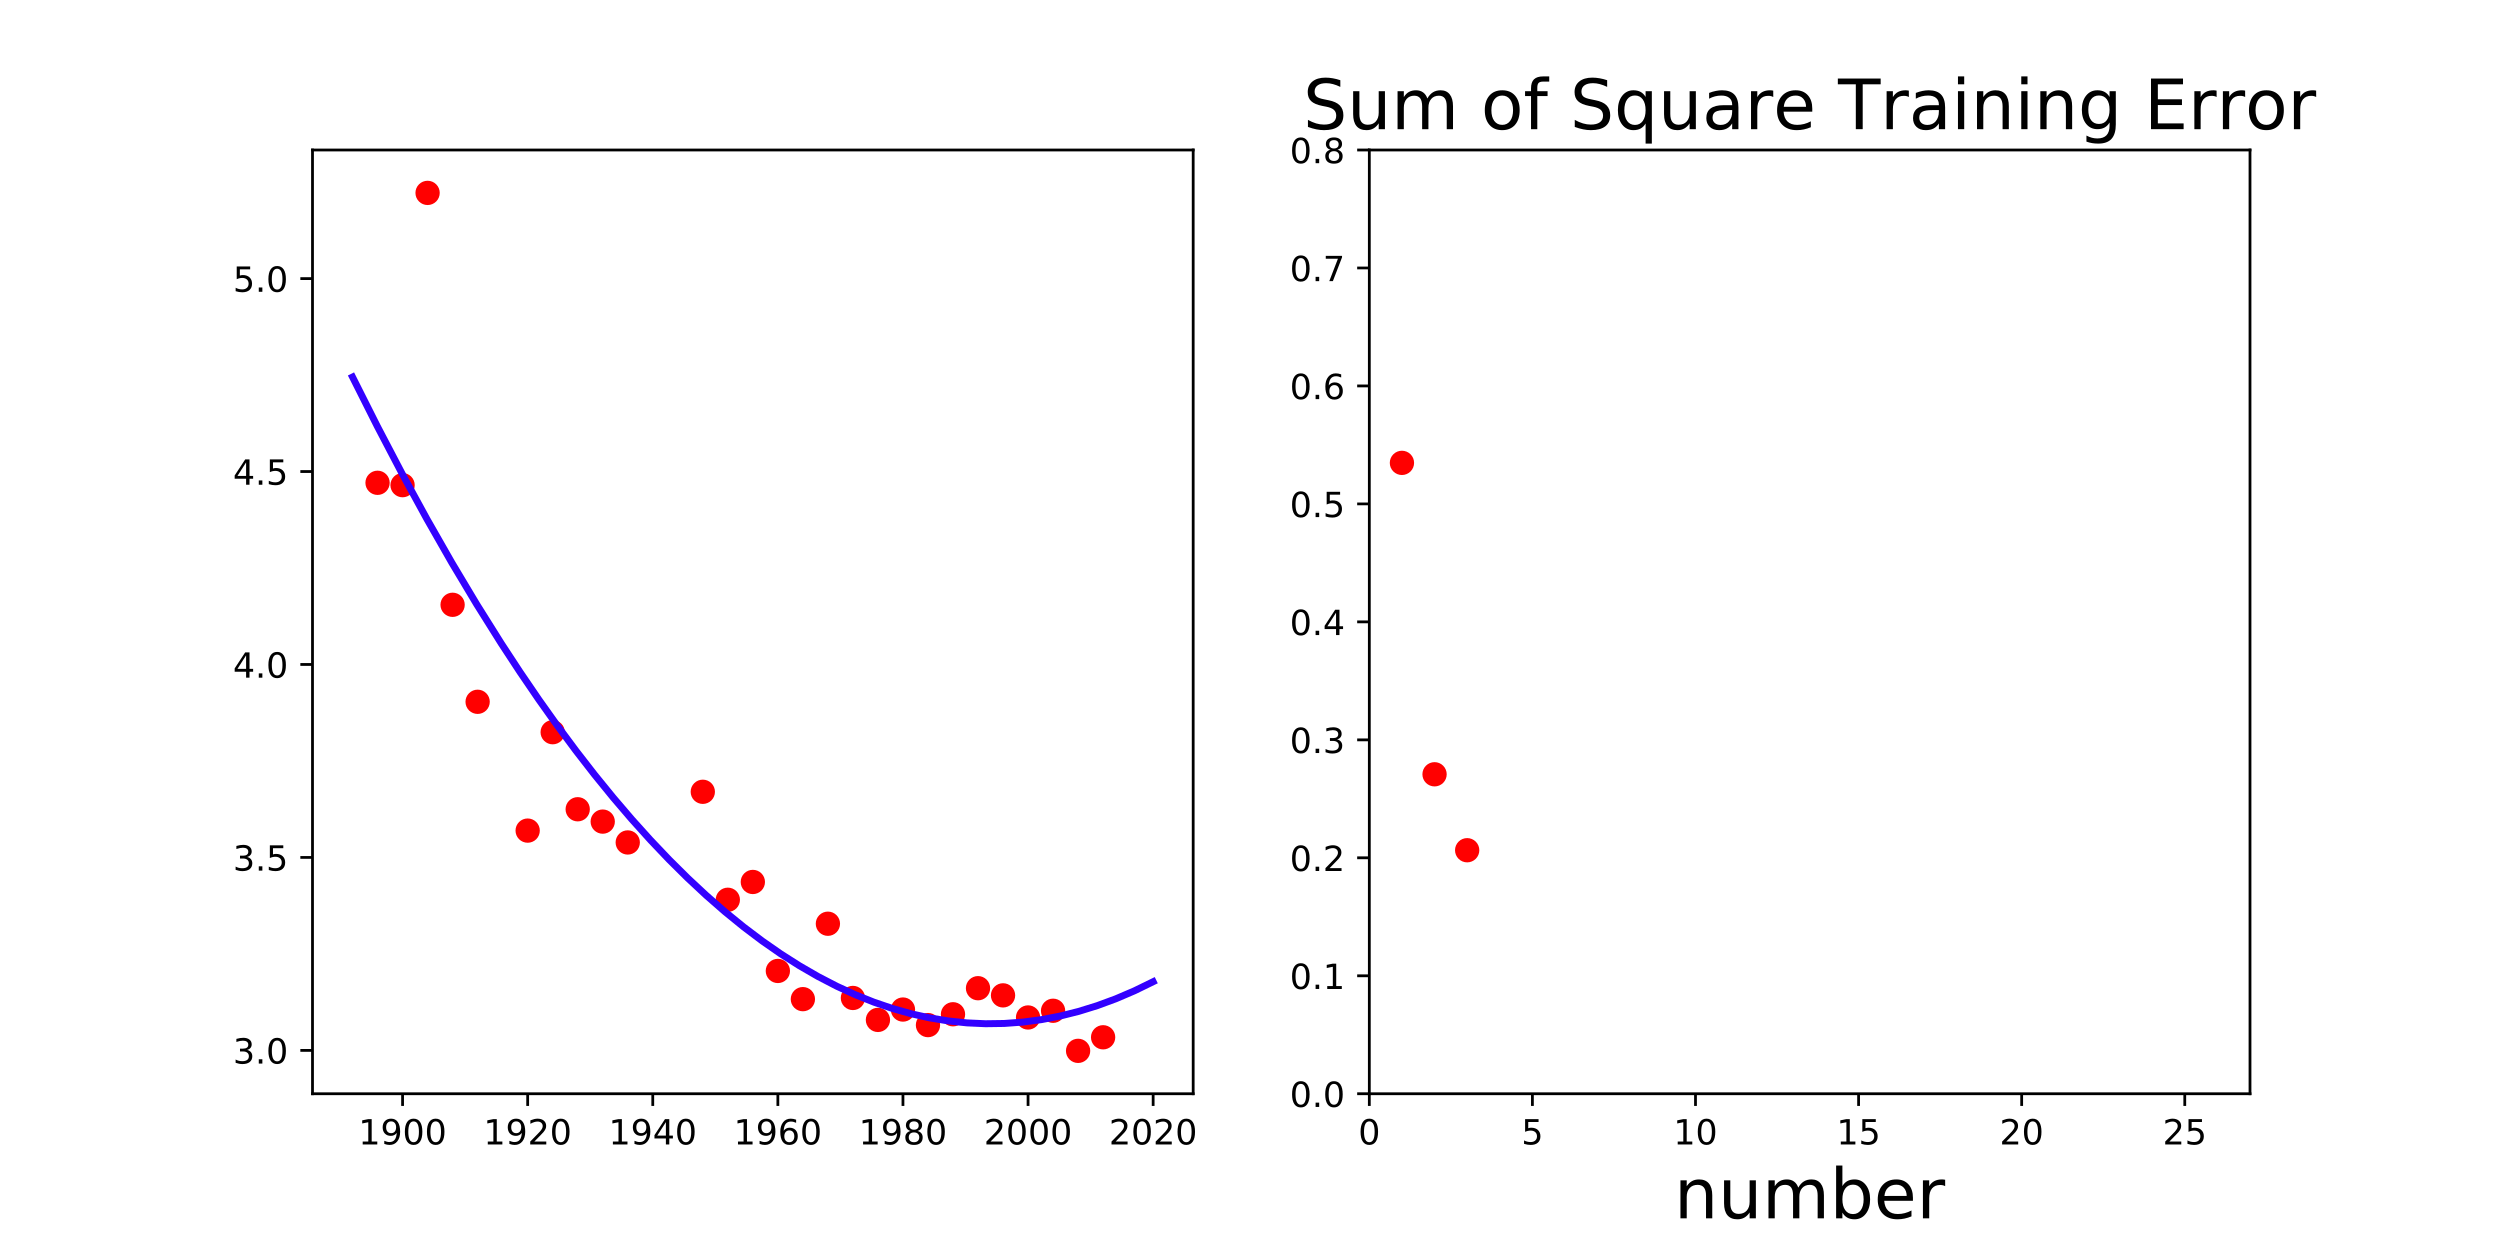
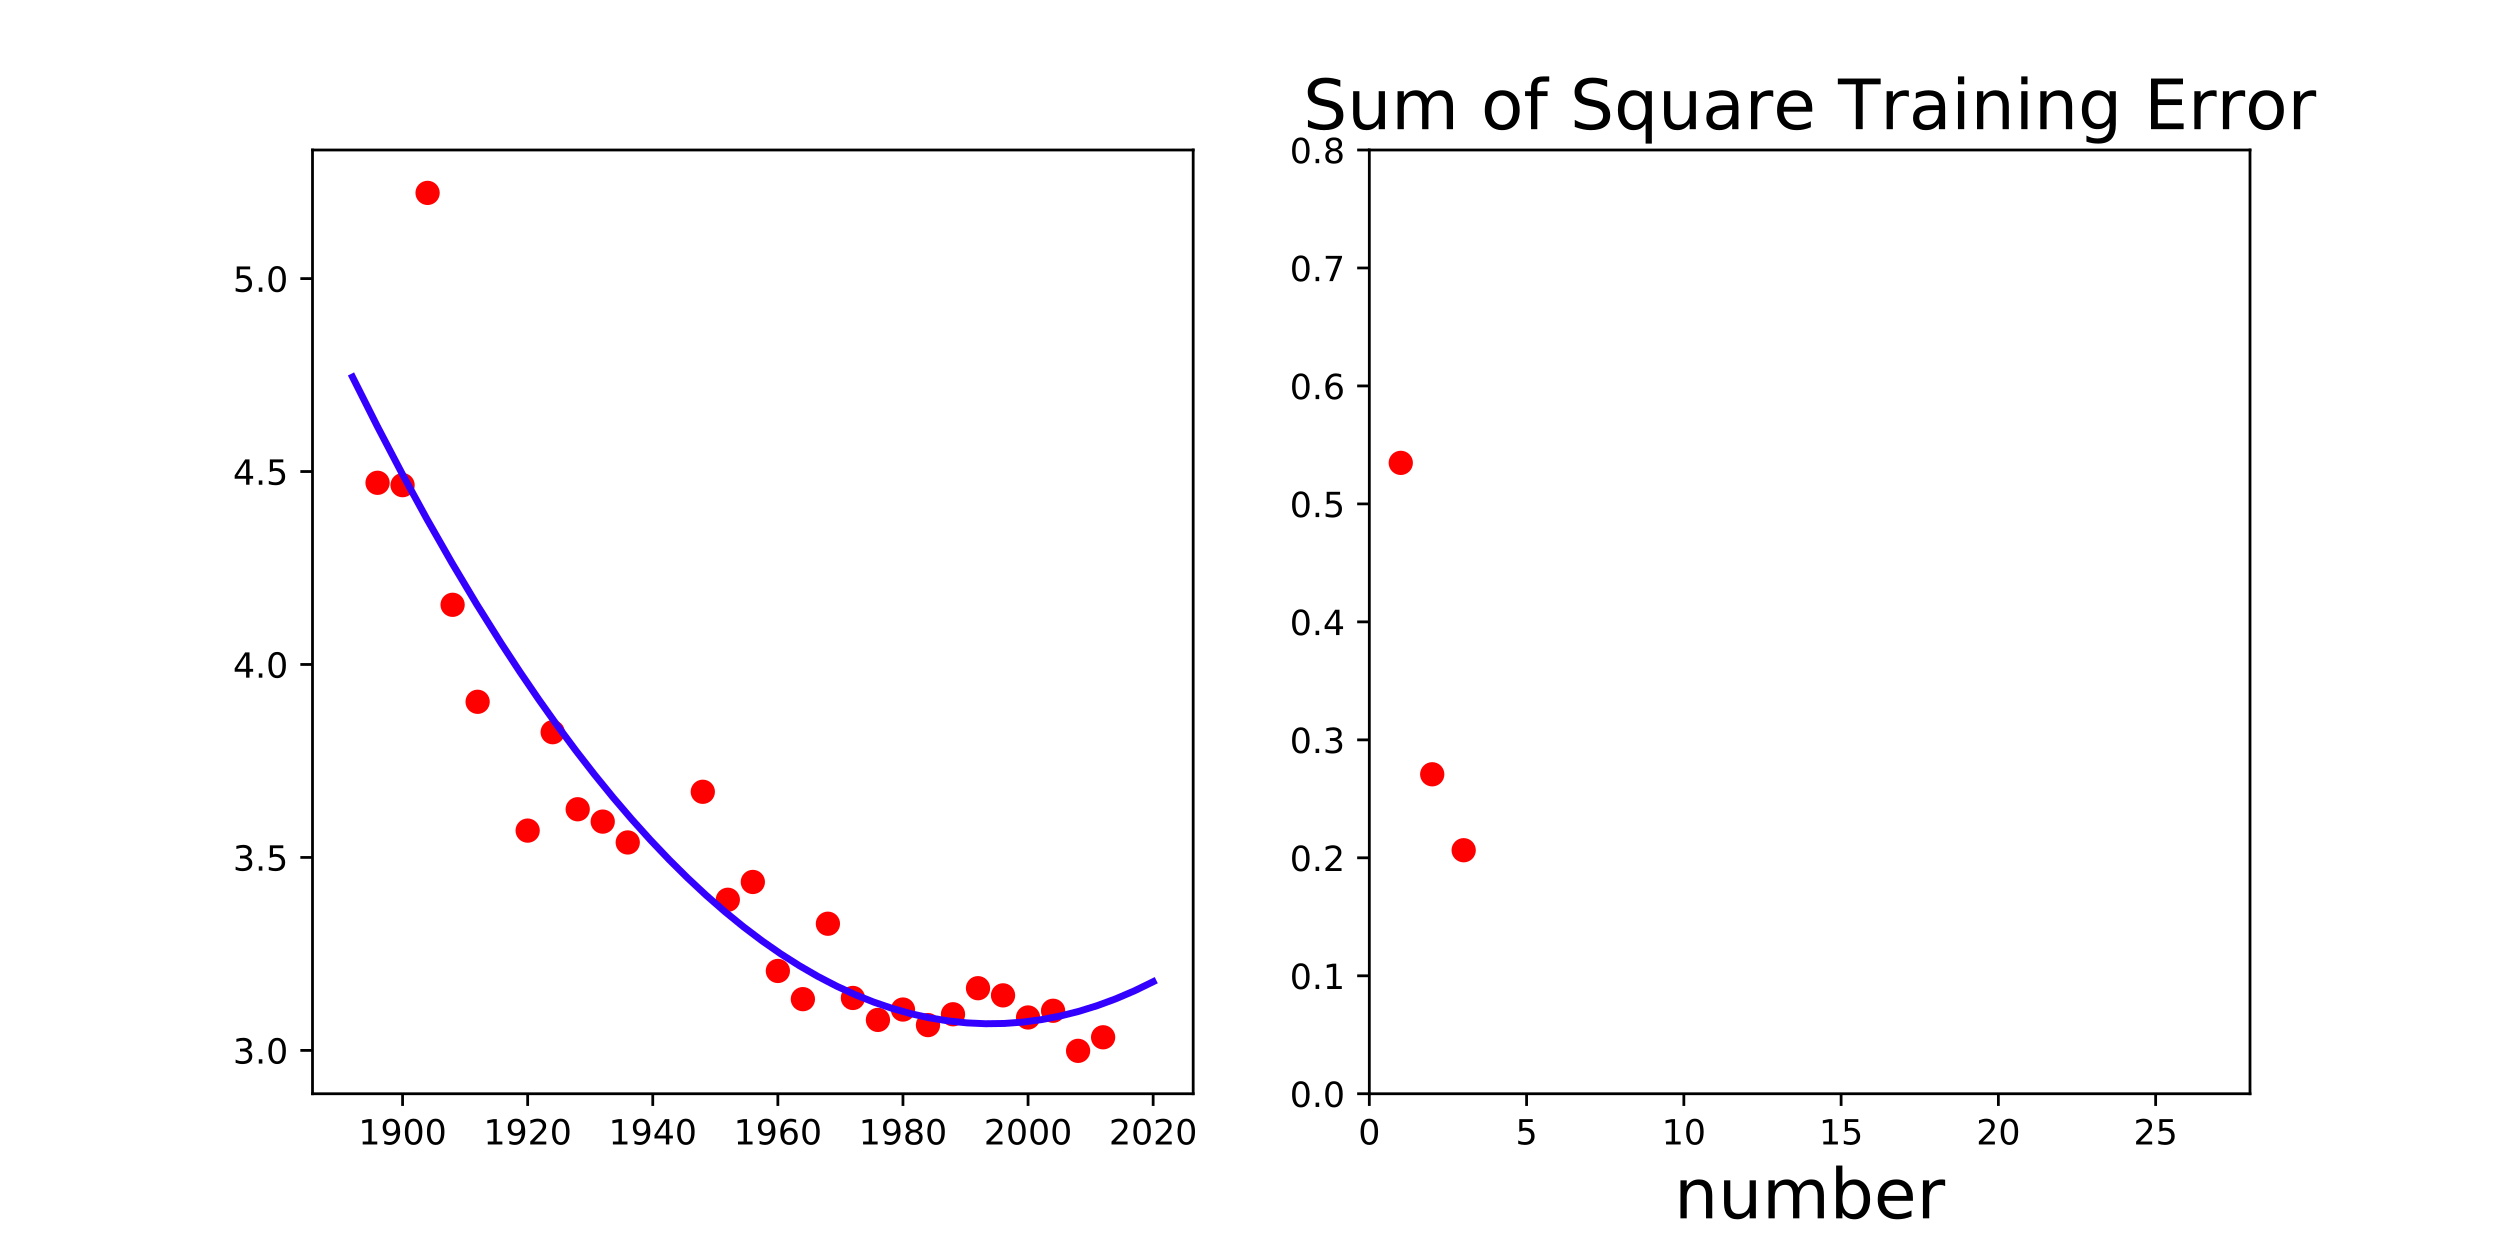
<svg xmlns="http://www.w3.org/2000/svg" xmlns:xlink="http://www.w3.org/1999/xlink" height="360pt" version="1.1" viewBox="0 0 720 360" width="720pt">
  <defs>
    <style type="text/css">
*{stroke-linecap:butt;stroke-linejoin:round;}
  </style>
  </defs>
  <g id="figure_1">
    <g id="patch_1">
      <path d="M 0 360  L 720 360  L 720 0  L 0 0  z " style="fill:none;" />
    </g>
    <g id="axes_1">
      <g id="patch_2">
        <path d="M 90 315  L 343.636 315  L 343.636 43.2  L 90 43.2  z " style="fill:none;" />
      </g>
      <g id="matplotlib.axis_1">
        <g id="xtick_1">
          <g id="line2d_1">
            <defs>
-               <path d="M 0 0  L 0 3.5  " id="mdb6c6f6f22" style="stroke:#000000;stroke-width:0.8;" />
-             </defs>
-             <g>
-               <use style="stroke:#000000;stroke-width:0.8;" x="115.94" xlink:href="#mdb6c6f6f22" y="315" />
+               <path d="M 0 0  L 0 3.5  " id="m5bc8773d76" style="stroke:#000000;stroke-width:0.8;" />
+             </defs>
+             <g>
+               <use style="stroke:#000000;stroke-width:0.8;" x="115.94" xlink:href="#m5bc8773d76" y="315" />
            </g>
          </g>
          <g id="text_1">
            <defs>
              <path d="M 12.406 8.297  L 28.516 8.297  L 28.516 63.922  L 10.984 60.406  L 10.984 69.391  L 28.422 72.906  L 38.281 72.906  L 38.281 8.297  L 54.391 8.297  L 54.391 0  L 12.406 0  z " id="DejaVuSans-49" />
              <path d="M 10.984 1.516  L 10.984 10.5  Q 14.703 8.734 18.5 7.812  Q 22.312 6.891 25.984 6.891  Q 35.75 6.891 40.891 13.453  Q 46.047 20.016 46.781 33.406  Q 43.953 29.203 39.594 26.953  Q 35.25 24.703 29.984 24.703  Q 19.047 24.703 12.672 31.312  Q 6.297 37.938 6.297 49.422  Q 6.297 60.641 12.938 67.422  Q 19.578 74.219 30.609 74.219  Q 43.266 74.219 49.922 64.516  Q 56.594 54.828 56.594 36.375  Q 56.594 19.141 48.406 8.859  Q 40.234 -1.422 26.422 -1.422  Q 22.703 -1.422 18.891 -0.688  Q 15.094 0.047 10.984 1.516  z M 30.609 32.422  Q 37.25 32.422 41.125 36.953  Q 45.016 41.5 45.016 49.422  Q 45.016 57.281 41.125 61.844  Q 37.25 66.406 30.609 66.406  Q 23.969 66.406 20.094 61.844  Q 16.219 57.281 16.219 49.422  Q 16.219 41.5 20.094 36.953  Q 23.969 32.422 30.609 32.422  z " id="DejaVuSans-57" />
              <path d="M 31.781 66.406  Q 24.172 66.406 20.328 58.906  Q 16.5 51.422 16.5 36.375  Q 16.5 21.391 20.328 13.891  Q 24.172 6.391 31.781 6.391  Q 39.453 6.391 43.281 13.891  Q 47.125 21.391 47.125 36.375  Q 47.125 51.422 43.281 58.906  Q 39.453 66.406 31.781 66.406  z M 31.781 74.219  Q 44.047 74.219 50.516 64.516  Q 56.984 54.828 56.984 36.375  Q 56.984 17.969 50.516 8.266  Q 44.047 -1.422 31.781 -1.422  Q 19.531 -1.422 13.062 8.266  Q 6.594 17.969 6.594 36.375  Q 6.594 54.828 13.062 64.516  Q 19.531 74.219 31.781 74.219  z " id="DejaVuSans-48" />
            </defs>
            <g transform="translate(103.2151 329.5984)scale(0.1 -0.1)">
              <use xlink:href="#DejaVuSans-49" />
              <use x="63.623" xlink:href="#DejaVuSans-57" />
              <use x="127.246" xlink:href="#DejaVuSans-48" />
              <use x="190.869" xlink:href="#DejaVuSans-48" />
            </g>
          </g>
        </g>
        <g id="xtick_2">
          <g id="line2d_2">
            <g>
-               <use style="stroke:#000000;stroke-width:0.8;" x="151.968" xlink:href="#mdb6c6f6f22" y="315" />
+               <use style="stroke:#000000;stroke-width:0.8;" x="151.968" xlink:href="#m5bc8773d76" y="315" />
            </g>
          </g>
          <g id="text_2">
            <defs>
              <path d="M 19.188 8.297  L 53.609 8.297  L 53.609 0  L 7.328 0  L 7.328 8.297  Q 12.938 14.109 22.625 23.891  Q 32.328 33.688 34.812 36.531  Q 39.547 41.844 41.422 45.531  Q 43.312 49.219 43.312 52.781  Q 43.312 58.594 39.234 62.25  Q 35.156 65.922 28.609 65.922  Q 23.969 65.922 18.812 64.312  Q 13.672 62.703 7.812 59.422  L 7.812 69.391  Q 13.766 71.781 18.938 73  Q 24.125 74.219 28.422 74.219  Q 39.75 74.219 46.484 68.547  Q 53.219 62.891 53.219 53.422  Q 53.219 48.922 51.531 44.891  Q 49.859 40.875 45.406 35.406  Q 44.188 33.984 37.641 27.219  Q 31.109 20.453 19.188 8.297  z " id="DejaVuSans-50" />
            </defs>
            <g transform="translate(139.243 329.5984)scale(0.1 -0.1)">
              <use xlink:href="#DejaVuSans-49" />
              <use x="63.623" xlink:href="#DejaVuSans-57" />
              <use x="127.246" xlink:href="#DejaVuSans-50" />
              <use x="190.869" xlink:href="#DejaVuSans-48" />
            </g>
          </g>
        </g>
        <g id="xtick_3">
          <g id="line2d_3">
            <g>
-               <use style="stroke:#000000;stroke-width:0.8;" x="187.996" xlink:href="#mdb6c6f6f22" y="315" />
+               <use style="stroke:#000000;stroke-width:0.8;" x="187.996" xlink:href="#m5bc8773d76" y="315" />
            </g>
          </g>
          <g id="text_3">
            <defs>
              <path d="M 37.797 64.312  L 12.891 25.391  L 37.797 25.391  z M 35.203 72.906  L 47.609 72.906  L 47.609 25.391  L 58.016 25.391  L 58.016 17.188  L 47.609 17.188  L 47.609 0  L 37.797 0  L 37.797 17.188  L 4.891 17.188  L 4.891 26.703  z " id="DejaVuSans-52" />
            </defs>
            <g transform="translate(175.2709 329.5984)scale(0.1 -0.1)">
              <use xlink:href="#DejaVuSans-49" />
              <use x="63.623" xlink:href="#DejaVuSans-57" />
              <use x="127.246" xlink:href="#DejaVuSans-52" />
              <use x="190.869" xlink:href="#DejaVuSans-48" />
            </g>
          </g>
        </g>
        <g id="xtick_4">
          <g id="line2d_4">
            <g>
-               <use style="stroke:#000000;stroke-width:0.8;" x="224.024" xlink:href="#mdb6c6f6f22" y="315" />
+               <use style="stroke:#000000;stroke-width:0.8;" x="224.024" xlink:href="#m5bc8773d76" y="315" />
            </g>
          </g>
          <g id="text_4">
            <defs>
              <path d="M 33.016 40.375  Q 26.375 40.375 22.484 35.828  Q 18.609 31.297 18.609 23.391  Q 18.609 15.531 22.484 10.953  Q 26.375 6.391 33.016 6.391  Q 39.656 6.391 43.531 10.953  Q 47.406 15.531 47.406 23.391  Q 47.406 31.297 43.531 35.828  Q 39.656 40.375 33.016 40.375  z M 52.594 71.297  L 52.594 62.312  Q 48.875 64.062 45.094 64.984  Q 41.312 65.922 37.594 65.922  Q 27.828 65.922 22.672 59.328  Q 17.531 52.734 16.797 39.406  Q 19.672 43.656 24.016 45.922  Q 28.375 48.188 33.594 48.188  Q 44.578 48.188 50.953 41.516  Q 57.328 34.859 57.328 23.391  Q 57.328 12.156 50.688 5.359  Q 44.047 -1.422 33.016 -1.422  Q 20.359 -1.422 13.672 8.266  Q 6.984 17.969 6.984 36.375  Q 6.984 53.656 15.188 63.938  Q 23.391 74.219 37.203 74.219  Q 40.922 74.219 44.703 73.484  Q 48.484 72.75 52.594 71.297  z " id="DejaVuSans-54" />
            </defs>
            <g transform="translate(211.2988 329.5984)scale(0.1 -0.1)">
              <use xlink:href="#DejaVuSans-49" />
              <use x="63.623" xlink:href="#DejaVuSans-57" />
              <use x="127.246" xlink:href="#DejaVuSans-54" />
              <use x="190.869" xlink:href="#DejaVuSans-48" />
            </g>
          </g>
        </g>
        <g id="xtick_5">
          <g id="line2d_5">
            <g>
-               <use style="stroke:#000000;stroke-width:0.8;" x="260.052" xlink:href="#mdb6c6f6f22" y="315" />
+               <use style="stroke:#000000;stroke-width:0.8;" x="260.052" xlink:href="#m5bc8773d76" y="315" />
            </g>
          </g>
          <g id="text_5">
            <defs>
              <path d="M 31.781 34.625  Q 24.75 34.625 20.719 30.859  Q 16.703 27.094 16.703 20.516  Q 16.703 13.922 20.719 10.156  Q 24.75 6.391 31.781 6.391  Q 38.812 6.391 42.859 10.172  Q 46.922 13.969 46.922 20.516  Q 46.922 27.094 42.891 30.859  Q 38.875 34.625 31.781 34.625  z M 21.922 38.812  Q 15.578 40.375 12.031 44.719  Q 8.5 49.078 8.5 55.328  Q 8.5 64.062 14.719 69.141  Q 20.953 74.219 31.781 74.219  Q 42.672 74.219 48.875 69.141  Q 55.078 64.062 55.078 55.328  Q 55.078 49.078 51.531 44.719  Q 48 40.375 41.703 38.812  Q 48.828 37.156 52.797 32.312  Q 56.781 27.484 56.781 20.516  Q 56.781 9.906 50.312 4.234  Q 43.844 -1.422 31.781 -1.422  Q 19.734 -1.422 13.25 4.234  Q 6.781 9.906 6.781 20.516  Q 6.781 27.484 10.781 32.312  Q 14.797 37.156 21.922 38.812  z M 18.312 54.391  Q 18.312 48.734 21.844 45.562  Q 25.391 42.391 31.781 42.391  Q 38.141 42.391 41.719 45.562  Q 45.312 48.734 45.312 54.391  Q 45.312 60.062 41.719 63.234  Q 38.141 66.406 31.781 66.406  Q 25.391 66.406 21.844 63.234  Q 18.312 60.062 18.312 54.391  z " id="DejaVuSans-56" />
            </defs>
            <g transform="translate(247.3267 329.5984)scale(0.1 -0.1)">
              <use xlink:href="#DejaVuSans-49" />
              <use x="63.623" xlink:href="#DejaVuSans-57" />
              <use x="127.246" xlink:href="#DejaVuSans-56" />
              <use x="190.869" xlink:href="#DejaVuSans-48" />
            </g>
          </g>
        </g>
        <g id="xtick_6">
          <g id="line2d_6">
            <g>
-               <use style="stroke:#000000;stroke-width:0.8;" x="296.08" xlink:href="#mdb6c6f6f22" y="315" />
+               <use style="stroke:#000000;stroke-width:0.8;" x="296.08" xlink:href="#m5bc8773d76" y="315" />
            </g>
          </g>
          <g id="text_6">
            <g transform="translate(283.3545 329.5984)scale(0.1 -0.1)">
              <use xlink:href="#DejaVuSans-50" />
              <use x="63.623" xlink:href="#DejaVuSans-48" />
              <use x="127.246" xlink:href="#DejaVuSans-48" />
              <use x="190.869" xlink:href="#DejaVuSans-48" />
            </g>
          </g>
        </g>
        <g id="xtick_7">
          <g id="line2d_7">
            <g>
-               <use style="stroke:#000000;stroke-width:0.8;" x="332.107" xlink:href="#mdb6c6f6f22" y="315" />
+               <use style="stroke:#000000;stroke-width:0.8;" x="332.107" xlink:href="#m5bc8773d76" y="315" />
            </g>
          </g>
          <g id="text_7">
            <g transform="translate(319.3824 329.5984)scale(0.1 -0.1)">
              <use xlink:href="#DejaVuSans-50" />
              <use x="63.623" xlink:href="#DejaVuSans-48" />
              <use x="127.246" xlink:href="#DejaVuSans-50" />
              <use x="190.869" xlink:href="#DejaVuSans-48" />
            </g>
          </g>
        </g>
      </g>
      <g id="matplotlib.axis_2">
        <g id="ytick_1">
          <g id="line2d_8">
            <defs>
-               <path d="M 0 0  L -3.5 0  " id="m5105c40bc5" style="stroke:#000000;stroke-width:0.8;" />
-             </defs>
-             <g>
-               <use style="stroke:#000000;stroke-width:0.8;" x="90" xlink:href="#m5105c40bc5" y="302.509" />
+               <path d="M 0 0  L -3.5 0  " id="mf2d51e9b44" style="stroke:#000000;stroke-width:0.8;" />
+             </defs>
+             <g>
+               <use style="stroke:#000000;stroke-width:0.8;" x="90" xlink:href="#mf2d51e9b44" y="302.509" />
            </g>
          </g>
          <g id="text_8">
            <defs>
              <path d="M 40.578 39.312  Q 47.656 37.797 51.625 33  Q 55.609 28.219 55.609 21.188  Q 55.609 10.406 48.188 4.484  Q 40.766 -1.422 27.094 -1.422  Q 22.516 -1.422 17.656 -0.516  Q 12.797 0.391 7.625 2.203  L 7.625 11.719  Q 11.719 9.328 16.594 8.109  Q 21.484 6.891 26.812 6.891  Q 36.078 6.891 40.938 10.547  Q 45.797 14.203 45.797 21.188  Q 45.797 27.641 41.281 31.266  Q 36.766 34.906 28.719 34.906  L 20.219 34.906  L 20.219 43.016  L 29.109 43.016  Q 36.375 43.016 40.234 45.922  Q 44.094 48.828 44.094 54.297  Q 44.094 59.906 40.109 62.906  Q 36.141 65.922 28.719 65.922  Q 24.656 65.922 20.016 65.031  Q 15.375 64.156 9.812 62.312  L 9.812 71.094  Q 15.438 72.656 20.344 73.438  Q 25.25 74.219 29.594 74.219  Q 40.828 74.219 47.359 69.109  Q 53.906 64.016 53.906 55.328  Q 53.906 49.266 50.438 45.094  Q 46.969 40.922 40.578 39.312  z " id="DejaVuSans-51" />
              <path d="M 10.688 12.406  L 21 12.406  L 21 0  L 10.688 0  z " id="DejaVuSans-46" />
            </defs>
            <g transform="translate(67.09687 306.3086)scale(0.1 -0.1)">
              <use xlink:href="#DejaVuSans-51" />
              <use x="63.623" xlink:href="#DejaVuSans-46" />
              <use x="95.41" xlink:href="#DejaVuSans-48" />
            </g>
          </g>
        </g>
        <g id="ytick_2">
          <g id="line2d_9">
            <g>
-               <use style="stroke:#000000;stroke-width:0.8;" x="90" xlink:href="#m5105c40bc5" y="246.941" />
+               <use style="stroke:#000000;stroke-width:0.8;" x="90" xlink:href="#mf2d51e9b44" y="246.941" />
            </g>
          </g>
          <g id="text_9">
            <defs>
              <path d="M 10.797 72.906  L 49.516 72.906  L 49.516 64.594  L 19.828 64.594  L 19.828 46.734  Q 21.969 47.469 24.109 47.828  Q 26.266 48.188 28.422 48.188  Q 40.625 48.188 47.75 41.5  Q 54.891 34.812 54.891 23.391  Q 54.891 11.625 47.562 5.094  Q 40.234 -1.422 26.906 -1.422  Q 22.312 -1.422 17.547 -0.641  Q 12.797 0.141 7.719 1.703  L 7.719 11.625  Q 12.109 9.234 16.797 8.062  Q 21.484 6.891 26.703 6.891  Q 35.156 6.891 40.078 11.328  Q 45.016 15.766 45.016 23.391  Q 45.016 31 40.078 35.438  Q 35.156 39.891 26.703 39.891  Q 22.75 39.891 18.812 39.016  Q 14.891 38.141 10.797 36.281  z " id="DejaVuSans-53" />
            </defs>
            <g transform="translate(67.09687 250.7403)scale(0.1 -0.1)">
              <use xlink:href="#DejaVuSans-51" />
              <use x="63.623" xlink:href="#DejaVuSans-46" />
              <use x="95.41" xlink:href="#DejaVuSans-53" />
            </g>
          </g>
        </g>
        <g id="ytick_3">
          <g id="line2d_10">
            <g>
-               <use style="stroke:#000000;stroke-width:0.8;" x="90" xlink:href="#m5105c40bc5" y="191.373" />
+               <use style="stroke:#000000;stroke-width:0.8;" x="90" xlink:href="#mf2d51e9b44" y="191.373" />
            </g>
          </g>
          <g id="text_10">
            <g transform="translate(67.09687 195.172)scale(0.1 -0.1)">
              <use xlink:href="#DejaVuSans-52" />
              <use x="63.623" xlink:href="#DejaVuSans-46" />
              <use x="95.41" xlink:href="#DejaVuSans-48" />
            </g>
          </g>
        </g>
        <g id="ytick_4">
          <g id="line2d_11">
            <g>
-               <use style="stroke:#000000;stroke-width:0.8;" x="90" xlink:href="#m5105c40bc5" y="135.804" />
+               <use style="stroke:#000000;stroke-width:0.8;" x="90" xlink:href="#mf2d51e9b44" y="135.804" />
            </g>
          </g>
          <g id="text_11">
            <g transform="translate(67.09687 139.6037)scale(0.1 -0.1)">
              <use xlink:href="#DejaVuSans-52" />
              <use x="63.623" xlink:href="#DejaVuSans-46" />
              <use x="95.41" xlink:href="#DejaVuSans-53" />
            </g>
          </g>
        </g>
        <g id="ytick_5">
          <g id="line2d_12">
            <g>
-               <use style="stroke:#000000;stroke-width:0.8;" x="90" xlink:href="#m5105c40bc5" y="80.236" />
+               <use style="stroke:#000000;stroke-width:0.8;" x="90" xlink:href="#mf2d51e9b44" y="80.236" />
            </g>
          </g>
          <g id="text_12">
            <g transform="translate(67.09687 84.03535)scale(0.1 -0.1)">
              <use xlink:href="#DejaVuSans-53" />
              <use x="63.623" xlink:href="#DejaVuSans-46" />
              <use x="95.41" xlink:href="#DejaVuSans-48" />
            </g>
          </g>
        </g>
      </g>
      <g id="line2d_13">
        <defs>
-           <path d="M 0 3  C 0.796 3 1.559 2.684 2.121 2.121  C 2.684 1.559 3 0.796 3 0  C 3 -0.796 2.684 -1.559 2.121 -2.121  C 1.559 -2.684 0.796 -3 0 -3  C -0.796 -3 -1.559 -2.684 -2.121 -2.121  C -2.684 -1.559 -3 -0.796 -3 0  C -3 0.796 -2.684 1.559 -2.121 2.121  C -1.559 2.684 -0.796 3 0 3  z " id="m5d469e7a1f" style="stroke:#ff0000;" />
+           <path d="M 0 3  C 0.796 3 1.559 2.684 2.121 2.121  C 2.684 1.559 3 0.796 3 0  C 3 -0.796 2.684 -1.559 2.121 -2.121  C 1.559 -2.684 0.796 -3 0 -3  C -0.796 -3 -1.559 -2.684 -2.121 -2.121  C -2.684 -1.559 -3 -0.796 -3 0  C -3 0.796 -2.684 1.559 -2.121 2.121  C -1.559 2.684 -0.796 3 0 3  z " id="m39843f69c2" style="stroke:#ff0000;" />
        </defs>
-         <g clip-path="url(#pdfcae5f015)">
-           <use style="fill:#ff0000;stroke:#ff0000;" x="108.735" xlink:href="#m5d469e7a1f" y="139.046" />
-           <use style="fill:#ff0000;stroke:#ff0000;" x="115.94" xlink:href="#m5d469e7a1f" y="139.724" />
-           <use style="fill:#ff0000;stroke:#ff0000;" x="123.146" xlink:href="#m5d469e7a1f" y="55.555" />
-           <use style="fill:#ff0000;stroke:#ff0000;" x="130.351" xlink:href="#m5d469e7a1f" y="174.182" />
-           <use style="fill:#ff0000;stroke:#ff0000;" x="137.557" xlink:href="#m5d469e7a1f" y="202.118" />
-           <use style="fill:#ff0000;stroke:#ff0000;" x="151.968" xlink:href="#m5d469e7a1f" y="239.216" />
-           <use style="fill:#ff0000;stroke:#ff0000;" x="159.174" xlink:href="#m5d469e7a1f" y="210.872" />
-           <use style="fill:#ff0000;stroke:#ff0000;" x="166.379" xlink:href="#m5d469e7a1f" y="233.067" />
-           <use style="fill:#ff0000;stroke:#ff0000;" x="173.585" xlink:href="#m5d469e7a1f" y="236.623" />
-           <use style="fill:#ff0000;stroke:#ff0000;" x="180.79" xlink:href="#m5d469e7a1f" y="242.628" />
-           <use style="fill:#ff0000;stroke:#ff0000;" x="202.407" xlink:href="#m5d469e7a1f" y="228.036" />
-           <use style="fill:#ff0000;stroke:#ff0000;" x="209.613" xlink:href="#m5d469e7a1f" y="259.134" />
-           <use style="fill:#ff0000;stroke:#ff0000;" x="216.818" xlink:href="#m5d469e7a1f" y="254.006" />
-           <use style="fill:#ff0000;stroke:#ff0000;" x="224.024" xlink:href="#m5d469e7a1f" y="279.634" />
-           <use style="fill:#ff0000;stroke:#ff0000;" x="231.229" xlink:href="#m5d469e7a1f" y="287.755" />
-           <use style="fill:#ff0000;stroke:#ff0000;" x="238.435" xlink:href="#m5d469e7a1f" y="266.035" />
-           <use style="fill:#ff0000;stroke:#ff0000;" x="245.64" xlink:href="#m5d469e7a1f" y="287.413" />
-           <use style="fill:#ff0000;stroke:#ff0000;" x="252.846" xlink:href="#m5d469e7a1f" y="293.734" />
-           <use style="fill:#ff0000;stroke:#ff0000;" x="260.052" xlink:href="#m5d469e7a1f" y="290.749" />
-           <use style="fill:#ff0000;stroke:#ff0000;" x="267.257" xlink:href="#m5d469e7a1f" y="295.227" />
-           <use style="fill:#ff0000;stroke:#ff0000;" x="274.463" xlink:href="#m5d469e7a1f" y="292.11" />
-           <use style="fill:#ff0000;stroke:#ff0000;" x="281.668" xlink:href="#m5d469e7a1f" y="284.603" />
-           <use style="fill:#ff0000;stroke:#ff0000;" x="288.874" xlink:href="#m5d469e7a1f" y="286.667" />
-           <use style="fill:#ff0000;stroke:#ff0000;" x="296.08" xlink:href="#m5d469e7a1f" y="293.032" />
-           <use style="fill:#ff0000;stroke:#ff0000;" x="303.285" xlink:href="#m5d469e7a1f" y="291.1" />
-           <use style="fill:#ff0000;stroke:#ff0000;" x="310.491" xlink:href="#m5d469e7a1f" y="302.645" />
-           <use style="fill:#ff0000;stroke:#ff0000;" x="317.696" xlink:href="#m5d469e7a1f" y="298.739" />
+         <g clip-path="url(#p2561d06b22)">
+           <use style="fill:#ff0000;stroke:#ff0000;" x="108.735" xlink:href="#m39843f69c2" y="139.046" />
+           <use style="fill:#ff0000;stroke:#ff0000;" x="115.94" xlink:href="#m39843f69c2" y="139.724" />
+           <use style="fill:#ff0000;stroke:#ff0000;" x="123.146" xlink:href="#m39843f69c2" y="55.555" />
+           <use style="fill:#ff0000;stroke:#ff0000;" x="130.351" xlink:href="#m39843f69c2" y="174.182" />
+           <use style="fill:#ff0000;stroke:#ff0000;" x="137.557" xlink:href="#m39843f69c2" y="202.118" />
+           <use style="fill:#ff0000;stroke:#ff0000;" x="151.968" xlink:href="#m39843f69c2" y="239.216" />
+           <use style="fill:#ff0000;stroke:#ff0000;" x="159.174" xlink:href="#m39843f69c2" y="210.872" />
+           <use style="fill:#ff0000;stroke:#ff0000;" x="166.379" xlink:href="#m39843f69c2" y="233.067" />
+           <use style="fill:#ff0000;stroke:#ff0000;" x="173.585" xlink:href="#m39843f69c2" y="236.623" />
+           <use style="fill:#ff0000;stroke:#ff0000;" x="180.79" xlink:href="#m39843f69c2" y="242.628" />
+           <use style="fill:#ff0000;stroke:#ff0000;" x="202.407" xlink:href="#m39843f69c2" y="228.036" />
+           <use style="fill:#ff0000;stroke:#ff0000;" x="209.613" xlink:href="#m39843f69c2" y="259.134" />
+           <use style="fill:#ff0000;stroke:#ff0000;" x="216.818" xlink:href="#m39843f69c2" y="254.006" />
+           <use style="fill:#ff0000;stroke:#ff0000;" x="224.024" xlink:href="#m39843f69c2" y="279.634" />
+           <use style="fill:#ff0000;stroke:#ff0000;" x="231.229" xlink:href="#m39843f69c2" y="287.755" />
+           <use style="fill:#ff0000;stroke:#ff0000;" x="238.435" xlink:href="#m39843f69c2" y="266.035" />
+           <use style="fill:#ff0000;stroke:#ff0000;" x="245.64" xlink:href="#m39843f69c2" y="287.413" />
+           <use style="fill:#ff0000;stroke:#ff0000;" x="252.846" xlink:href="#m39843f69c2" y="293.734" />
+           <use style="fill:#ff0000;stroke:#ff0000;" x="260.052" xlink:href="#m39843f69c2" y="290.749" />
+           <use style="fill:#ff0000;stroke:#ff0000;" x="267.257" xlink:href="#m39843f69c2" y="295.227" />
+           <use style="fill:#ff0000;stroke:#ff0000;" x="274.463" xlink:href="#m39843f69c2" y="292.11" />
+           <use style="fill:#ff0000;stroke:#ff0000;" x="281.668" xlink:href="#m39843f69c2" y="284.603" />
+           <use style="fill:#ff0000;stroke:#ff0000;" x="288.874" xlink:href="#m39843f69c2" y="286.667" />
+           <use style="fill:#ff0000;stroke:#ff0000;" x="296.08" xlink:href="#m39843f69c2" y="293.032" />
+           <use style="fill:#ff0000;stroke:#ff0000;" x="303.285" xlink:href="#m39843f69c2" y="291.1" />
+           <use style="fill:#ff0000;stroke:#ff0000;" x="310.491" xlink:href="#m39843f69c2" y="302.645" />
+           <use style="fill:#ff0000;stroke:#ff0000;" x="317.696" xlink:href="#m39843f69c2" y="298.739" />
        </g>
      </g>
      <g id="line2d_14">
-         <path clip-path="url(#pdfcae5f015)" d="M 101.529 108.586  L 108.679 122.801  L 115.828 136.451  L 122.978 149.537  L 130.128 162.059  L 137.278 174.016  L 144.427 185.41  L 149.79 193.585  L 155.152 201.443  L 160.514 208.983  L 165.876 216.206  L 171.239 223.112  L 176.601 229.7  L 181.963 235.971  L 187.326 241.925  L 192.688 247.562  L 198.05 252.881  L 203.412 257.883  L 208.775 262.567  L 214.137 266.934  L 219.499 270.984  L 224.862 274.717  L 230.224 278.132  L 235.586 281.23  L 240.948 284.011  L 246.311 286.474  L 251.673 288.62  L 257.035 290.449  L 262.398 291.96  L 267.76 293.154  L 273.122 294.031  L 278.485 294.59  L 283.847 294.833  L 289.209 294.757  L 294.571 294.365  L 299.934 293.655  L 305.296 292.628  L 310.658 291.283  L 316.021 289.622  L 321.383 287.643  L 326.745 285.346  L 332.107 282.732  L 332.107 282.732  " style="fill:none;stroke:#3300ff;stroke-linecap:square;stroke-width:2;" />
+         <path clip-path="url(#p2561d06b22)" d="M 101.529 108.586  L 108.679 122.801  L 115.828 136.451  L 122.978 149.537  L 130.128 162.059  L 137.278 174.016  L 144.427 185.41  L 149.79 193.585  L 155.152 201.443  L 160.514 208.983  L 165.876 216.206  L 171.239 223.112  L 176.601 229.7  L 181.963 235.971  L 187.326 241.925  L 192.688 247.562  L 198.05 252.881  L 203.412 257.883  L 208.775 262.567  L 214.137 266.934  L 219.499 270.984  L 224.862 274.717  L 230.224 278.132  L 235.586 281.23  L 240.948 284.011  L 246.311 286.474  L 251.673 288.62  L 257.035 290.449  L 262.398 291.96  L 267.76 293.154  L 273.122 294.031  L 278.485 294.59  L 283.847 294.833  L 289.209 294.757  L 294.571 294.365  L 299.934 293.655  L 305.296 292.628  L 310.658 291.283  L 316.021 289.622  L 321.383 287.643  L 326.745 285.346  L 332.107 282.732  L 332.107 282.732  " style="fill:none;stroke:#3300ff;stroke-linecap:square;stroke-width:2;" />
      </g>
      <g id="patch_3">
        <path d="M 90 315  L 90 43.2  " style="fill:none;stroke:#000000;stroke-linecap:square;stroke-linejoin:miter;stroke-width:0.8;" />
      </g>
      <g id="patch_4">
        <path d="M 343.636 315  L 343.636 43.2  " style="fill:none;stroke:#000000;stroke-linecap:square;stroke-linejoin:miter;stroke-width:0.8;" />
      </g>
      <g id="patch_5">
        <path d="M 90 315  L 343.636 315  " style="fill:none;stroke:#000000;stroke-linecap:square;stroke-linejoin:miter;stroke-width:0.8;" />
      </g>
      <g id="patch_6">
        <path d="M 90 43.2  L 343.636 43.2  " style="fill:none;stroke:#000000;stroke-linecap:square;stroke-linejoin:miter;stroke-width:0.8;" />
      </g>
    </g>
    <g id="axes_2">
      <g id="patch_7">
        <path d="M 394.364 315  L 648 315  L 648 43.2  L 394.364 43.2  z " style="fill:none;" />
      </g>
      <g id="matplotlib.axis_3">
        <g id="xtick_8">
          <g id="line2d_15">
            <g>
-               <use style="stroke:#000000;stroke-width:0.8;" x="394.364" xlink:href="#mdb6c6f6f22" y="315" />
+               <use style="stroke:#000000;stroke-width:0.8;" x="394.364" xlink:href="#m5bc8773d76" y="315" />
            </g>
          </g>
          <g id="text_13">
            <g transform="translate(391.1824 329.5984)scale(0.1 -0.1)">
              <use xlink:href="#DejaVuSans-48" />
            </g>
          </g>
        </g>
        <g id="xtick_9">
          <g id="line2d_16">
            <g>
-               <use style="stroke:#000000;stroke-width:0.8;" x="441.333" xlink:href="#mdb6c6f6f22" y="315" />
+               <use style="stroke:#000000;stroke-width:0.8;" x="439.656" xlink:href="#m5bc8773d76" y="315" />
            </g>
          </g>
          <g id="text_14">
-             <g transform="translate(438.1521 329.5984)scale(0.1 -0.1)">
+             <g transform="translate(436.4746 329.5984)scale(0.1 -0.1)">
              <use xlink:href="#DejaVuSans-53" />
            </g>
          </g>
        </g>
        <g id="xtick_10">
          <g id="line2d_17">
            <g>
-               <use style="stroke:#000000;stroke-width:0.8;" x="488.303" xlink:href="#mdb6c6f6f22" y="315" />
+               <use style="stroke:#000000;stroke-width:0.8;" x="484.948" xlink:href="#m5bc8773d76" y="315" />
            </g>
          </g>
          <g id="text_15">
-             <g transform="translate(481.9405 329.5984)scale(0.1 -0.1)">
+             <g transform="translate(478.5856 329.5984)scale(0.1 -0.1)">
              <use xlink:href="#DejaVuSans-49" />
              <use x="63.623" xlink:href="#DejaVuSans-48" />
            </g>
          </g>
        </g>
        <g id="xtick_11">
          <g id="line2d_18">
            <g>
-               <use style="stroke:#000000;stroke-width:0.8;" x="535.273" xlink:href="#mdb6c6f6f22" y="315" />
+               <use style="stroke:#000000;stroke-width:0.8;" x="530.24" xlink:href="#m5bc8773d76" y="315" />
            </g>
          </g>
          <g id="text_16">
-             <g transform="translate(528.9102 329.5984)scale(0.1 -0.1)">
+             <g transform="translate(523.8778 329.5984)scale(0.1 -0.1)">
              <use xlink:href="#DejaVuSans-49" />
              <use x="63.623" xlink:href="#DejaVuSans-53" />
            </g>
          </g>
        </g>
        <g id="xtick_12">
          <g id="line2d_19">
            <g>
-               <use style="stroke:#000000;stroke-width:0.8;" x="582.242" xlink:href="#mdb6c6f6f22" y="315" />
+               <use style="stroke:#000000;stroke-width:0.8;" x="575.532" xlink:href="#m5bc8773d76" y="315" />
            </g>
          </g>
          <g id="text_17">
-             <g transform="translate(575.8799 329.5984)scale(0.1 -0.1)">
+             <g transform="translate(569.17 329.5984)scale(0.1 -0.1)">
              <use xlink:href="#DejaVuSans-50" />
              <use x="63.623" xlink:href="#DejaVuSans-48" />
            </g>
          </g>
        </g>
        <g id="xtick_13">
          <g id="line2d_20">
            <g>
-               <use style="stroke:#000000;stroke-width:0.8;" x="629.212" xlink:href="#mdb6c6f6f22" y="315" />
+               <use style="stroke:#000000;stroke-width:0.8;" x="620.825" xlink:href="#m5bc8773d76" y="315" />
            </g>
          </g>
          <g id="text_18">
-             <g transform="translate(622.8496 329.5984)scale(0.1 -0.1)">
+             <g transform="translate(614.4622 329.5984)scale(0.1 -0.1)">
              <use xlink:href="#DejaVuSans-50" />
              <use x="63.623" xlink:href="#DejaVuSans-53" />
            </g>
          </g>
        </g>
        <g id="text_19">
          <defs>
            <path d="M 54.891 33.016  L 54.891 0  L 45.906 0  L 45.906 32.719  Q 45.906 40.484 42.875 44.328  Q 39.844 48.188 33.797 48.188  Q 26.516 48.188 22.312 43.547  Q 18.109 38.922 18.109 30.906  L 18.109 0  L 9.078 0  L 9.078 54.688  L 18.109 54.688  L 18.109 46.188  Q 21.344 51.125 25.703 53.562  Q 30.078 56 35.797 56  Q 45.219 56 50.047 50.172  Q 54.891 44.344 54.891 33.016  z " id="DejaVuSans-110" />
            <path d="M 8.5 21.578  L 8.5 54.688  L 17.484 54.688  L 17.484 21.922  Q 17.484 14.156 20.5 10.266  Q 23.531 6.391 29.594 6.391  Q 36.859 6.391 41.078 11.031  Q 45.312 15.672 45.312 23.688  L 45.312 54.688  L 54.297 54.688  L 54.297 0  L 45.312 0  L 45.312 8.406  Q 42.047 3.422 37.719 1  Q 33.406 -1.422 27.688 -1.422  Q 18.266 -1.422 13.375 4.438  Q 8.5 10.297 8.5 21.578  z M 31.109 56  z " id="DejaVuSans-117" />
            <path d="M 52 44.188  Q 55.375 50.25 60.062 53.125  Q 64.75 56 71.094 56  Q 79.641 56 84.281 50.016  Q 88.922 44.047 88.922 33.016  L 88.922 0  L 79.891 0  L 79.891 32.719  Q 79.891 40.578 77.094 44.375  Q 74.312 48.188 68.609 48.188  Q 61.625 48.188 57.562 43.547  Q 53.516 38.922 53.516 30.906  L 53.516 0  L 44.484 0  L 44.484 32.719  Q 44.484 40.625 41.703 44.406  Q 38.922 48.188 33.109 48.188  Q 26.219 48.188 22.156 43.531  Q 18.109 38.875 18.109 30.906  L 18.109 0  L 9.078 0  L 9.078 54.688  L 18.109 54.688  L 18.109 46.188  Q 21.188 51.219 25.484 53.609  Q 29.781 56 35.688 56  Q 41.656 56 45.828 52.969  Q 50 49.953 52 44.188  z " id="DejaVuSans-109" />
            <path d="M 48.688 27.297  Q 48.688 37.203 44.609 42.844  Q 40.531 48.484 33.406 48.484  Q 26.266 48.484 22.188 42.844  Q 18.109 37.203 18.109 27.297  Q 18.109 17.391 22.188 11.75  Q 26.266 6.109 33.406 6.109  Q 40.531 6.109 44.609 11.75  Q 48.688 17.391 48.688 27.297  z M 18.109 46.391  Q 20.953 51.266 25.266 53.625  Q 29.594 56 35.594 56  Q 45.562 56 51.781 48.094  Q 58.016 40.188 58.016 27.297  Q 58.016 14.406 51.781 6.484  Q 45.562 -1.422 35.594 -1.422  Q 29.594 -1.422 25.266 0.953  Q 20.953 3.328 18.109 8.203  L 18.109 0  L 9.078 0  L 9.078 75.984  L 18.109 75.984  z " id="DejaVuSans-98" />
            <path d="M 56.203 29.594  L 56.203 25.203  L 14.891 25.203  Q 15.484 15.922 20.484 11.062  Q 25.484 6.203 34.422 6.203  Q 39.594 6.203 44.453 7.469  Q 49.312 8.734 54.109 11.281  L 54.109 2.781  Q 49.266 0.734 44.188 -0.344  Q 39.109 -1.422 33.891 -1.422  Q 20.797 -1.422 13.156 6.188  Q 5.516 13.812 5.516 26.812  Q 5.516 40.234 12.766 48.109  Q 20.016 56 32.328 56  Q 43.359 56 49.781 48.891  Q 56.203 41.797 56.203 29.594  z M 47.219 32.234  Q 47.125 39.594 43.094 43.984  Q 39.062 48.391 32.422 48.391  Q 24.906 48.391 20.391 44.141  Q 15.875 39.891 15.188 32.172  z " id="DejaVuSans-101" />
            <path d="M 41.109 46.297  Q 39.594 47.172 37.812 47.578  Q 36.031 48 33.891 48  Q 26.266 48 22.188 43.047  Q 18.109 38.094 18.109 28.812  L 18.109 0  L 9.078 0  L 9.078 54.688  L 18.109 54.688  L 18.109 46.188  Q 20.953 51.172 25.484 53.578  Q 30.031 56 36.531 56  Q 37.453 56 38.578 55.875  Q 39.703 55.766 41.062 55.516  z " id="DejaVuSans-114" />
          </defs>
          <g transform="translate(482.1537 350.875)scale(0.2 -0.2)">
            <use xlink:href="#DejaVuSans-110" />
            <use x="63.379" xlink:href="#DejaVuSans-117" />
            <use x="126.758" xlink:href="#DejaVuSans-109" />
            <use x="224.17" xlink:href="#DejaVuSans-98" />
            <use x="287.646" xlink:href="#DejaVuSans-101" />
            <use x="349.17" xlink:href="#DejaVuSans-114" />
          </g>
        </g>
      </g>
      <g id="matplotlib.axis_4">
        <g id="ytick_6">
          <g id="line2d_21">
            <g>
-               <use style="stroke:#000000;stroke-width:0.8;" x="394.364" xlink:href="#m5105c40bc5" y="315" />
+               <use style="stroke:#000000;stroke-width:0.8;" x="394.364" xlink:href="#mf2d51e9b44" y="315" />
            </g>
          </g>
          <g id="text_20">
            <g transform="translate(371.4605 318.7992)scale(0.1 -0.1)">
              <use xlink:href="#DejaVuSans-48" />
              <use x="63.623" xlink:href="#DejaVuSans-46" />
              <use x="95.41" xlink:href="#DejaVuSans-48" />
            </g>
          </g>
        </g>
        <g id="ytick_7">
          <g id="line2d_22">
            <g>
-               <use style="stroke:#000000;stroke-width:0.8;" x="394.364" xlink:href="#m5105c40bc5" y="281.025" />
+               <use style="stroke:#000000;stroke-width:0.8;" x="394.364" xlink:href="#mf2d51e9b44" y="281.025" />
            </g>
          </g>
          <g id="text_21">
            <g transform="translate(371.4605 284.8242)scale(0.1 -0.1)">
              <use xlink:href="#DejaVuSans-48" />
              <use x="63.623" xlink:href="#DejaVuSans-46" />
              <use x="95.41" xlink:href="#DejaVuSans-49" />
            </g>
          </g>
        </g>
        <g id="ytick_8">
          <g id="line2d_23">
            <g>
-               <use style="stroke:#000000;stroke-width:0.8;" x="394.364" xlink:href="#m5105c40bc5" y="247.05" />
+               <use style="stroke:#000000;stroke-width:0.8;" x="394.364" xlink:href="#mf2d51e9b44" y="247.05" />
            </g>
          </g>
          <g id="text_22">
            <g transform="translate(371.4605 250.8492)scale(0.1 -0.1)">
              <use xlink:href="#DejaVuSans-48" />
              <use x="63.623" xlink:href="#DejaVuSans-46" />
              <use x="95.41" xlink:href="#DejaVuSans-50" />
            </g>
          </g>
        </g>
        <g id="ytick_9">
          <g id="line2d_24">
            <g>
-               <use style="stroke:#000000;stroke-width:0.8;" x="394.364" xlink:href="#m5105c40bc5" y="213.075" />
+               <use style="stroke:#000000;stroke-width:0.8;" x="394.364" xlink:href="#mf2d51e9b44" y="213.075" />
            </g>
          </g>
          <g id="text_23">
            <g transform="translate(371.4605 216.8742)scale(0.1 -0.1)">
              <use xlink:href="#DejaVuSans-48" />
              <use x="63.623" xlink:href="#DejaVuSans-46" />
              <use x="95.41" xlink:href="#DejaVuSans-51" />
            </g>
          </g>
        </g>
        <g id="ytick_10">
          <g id="line2d_25">
            <g>
-               <use style="stroke:#000000;stroke-width:0.8;" x="394.364" xlink:href="#m5105c40bc5" y="179.1" />
+               <use style="stroke:#000000;stroke-width:0.8;" x="394.364" xlink:href="#mf2d51e9b44" y="179.1" />
            </g>
          </g>
          <g id="text_24">
            <g transform="translate(371.4605 182.8992)scale(0.1 -0.1)">
              <use xlink:href="#DejaVuSans-48" />
              <use x="63.623" xlink:href="#DejaVuSans-46" />
              <use x="95.41" xlink:href="#DejaVuSans-52" />
            </g>
          </g>
        </g>
        <g id="ytick_11">
          <g id="line2d_26">
            <g>
-               <use style="stroke:#000000;stroke-width:0.8;" x="394.364" xlink:href="#m5105c40bc5" y="145.125" />
+               <use style="stroke:#000000;stroke-width:0.8;" x="394.364" xlink:href="#mf2d51e9b44" y="145.125" />
            </g>
          </g>
          <g id="text_25">
            <g transform="translate(371.4605 148.9242)scale(0.1 -0.1)">
              <use xlink:href="#DejaVuSans-48" />
              <use x="63.623" xlink:href="#DejaVuSans-46" />
              <use x="95.41" xlink:href="#DejaVuSans-53" />
            </g>
          </g>
        </g>
        <g id="ytick_12">
          <g id="line2d_27">
            <g>
-               <use style="stroke:#000000;stroke-width:0.8;" x="394.364" xlink:href="#m5105c40bc5" y="111.15" />
+               <use style="stroke:#000000;stroke-width:0.8;" x="394.364" xlink:href="#mf2d51e9b44" y="111.15" />
            </g>
          </g>
          <g id="text_26">
            <g transform="translate(371.4605 114.9492)scale(0.1 -0.1)">
              <use xlink:href="#DejaVuSans-48" />
              <use x="63.623" xlink:href="#DejaVuSans-46" />
              <use x="95.41" xlink:href="#DejaVuSans-54" />
            </g>
          </g>
        </g>
        <g id="ytick_13">
          <g id="line2d_28">
            <g>
-               <use style="stroke:#000000;stroke-width:0.8;" x="394.364" xlink:href="#m5105c40bc5" y="77.175" />
+               <use style="stroke:#000000;stroke-width:0.8;" x="394.364" xlink:href="#mf2d51e9b44" y="77.175" />
            </g>
          </g>
          <g id="text_27">
            <defs>
              <path d="M 8.203 72.906  L 55.078 72.906  L 55.078 68.703  L 28.609 0  L 18.312 0  L 43.219 64.594  L 8.203 64.594  z " id="DejaVuSans-55" />
            </defs>
            <g transform="translate(371.4605 80.97422)scale(0.1 -0.1)">
              <use xlink:href="#DejaVuSans-48" />
              <use x="63.623" xlink:href="#DejaVuSans-46" />
              <use x="95.41" xlink:href="#DejaVuSans-55" />
            </g>
          </g>
        </g>
        <g id="ytick_14">
          <g id="line2d_29">
            <g>
-               <use style="stroke:#000000;stroke-width:0.8;" x="394.364" xlink:href="#m5105c40bc5" y="43.2" />
+               <use style="stroke:#000000;stroke-width:0.8;" x="394.364" xlink:href="#mf2d51e9b44" y="43.2" />
            </g>
          </g>
          <g id="text_28">
            <g transform="translate(371.4605 46.99922)scale(0.1 -0.1)">
              <use xlink:href="#DejaVuSans-48" />
              <use x="63.623" xlink:href="#DejaVuSans-46" />
              <use x="95.41" xlink:href="#DejaVuSans-56" />
            </g>
          </g>
        </g>
      </g>
      <g id="line2d_30">
-         <g clip-path="url(#pd587f31bfb)">
-           <use style="fill:#ff0000;stroke:#ff0000;" x="403.758" xlink:href="#m5d469e7a1f" y="133.306" />
+         <g clip-path="url(#pd57f81a310)">
+           <use style="fill:#ff0000;stroke:#ff0000;" x="403.422" xlink:href="#m39843f69c2" y="133.306" />
        </g>
      </g>
      <g id="line2d_31">
-         <g clip-path="url(#pd587f31bfb)">
-           <use style="fill:#ff0000;stroke:#ff0000;" x="413.152" xlink:href="#m5d469e7a1f" y="222.996" />
+         <g clip-path="url(#pd57f81a310)">
+           <use style="fill:#ff0000;stroke:#ff0000;" x="412.481" xlink:href="#m39843f69c2" y="222.996" />
        </g>
      </g>
      <g id="line2d_32">
-         <g clip-path="url(#pd587f31bfb)">
-           <use style="fill:#ff0000;stroke:#ff0000;" x="422.545" xlink:href="#m5d469e7a1f" y="244.867" />
+         <g clip-path="url(#pd57f81a310)">
+           <use style="fill:#ff0000;stroke:#ff0000;" x="421.539" xlink:href="#m39843f69c2" y="244.867" />
        </g>
      </g>
      <g id="patch_8">
        <path d="M 394.364 315  L 394.364 43.2  " style="fill:none;stroke:#000000;stroke-linecap:square;stroke-linejoin:miter;stroke-width:0.8;" />
      </g>
      <g id="patch_9">
        <path d="M 648 315  L 648 43.2  " style="fill:none;stroke:#000000;stroke-linecap:square;stroke-linejoin:miter;stroke-width:0.8;" />
      </g>
      <g id="patch_10">
        <path d="M 394.364 315  L 648 315  " style="fill:none;stroke:#000000;stroke-linecap:square;stroke-linejoin:miter;stroke-width:0.8;" />
      </g>
      <g id="patch_11">
        <path d="M 394.364 43.2  L 648 43.2  " style="fill:none;stroke:#000000;stroke-linecap:square;stroke-linejoin:miter;stroke-width:0.8;" />
      </g>
      <g id="text_29">
        <defs>
          <path d="M 53.516 70.516  L 53.516 60.891  Q 47.906 63.578 42.922 64.891  Q 37.938 66.219 33.297 66.219  Q 25.25 66.219 20.875 63.094  Q 16.5 59.969 16.5 54.203  Q 16.5 49.359 19.406 46.891  Q 22.312 44.438 30.422 42.922  L 36.375 41.703  Q 47.406 39.594 52.656 34.297  Q 57.906 29 57.906 20.125  Q 57.906 9.516 50.797 4.047  Q 43.703 -1.422 29.984 -1.422  Q 24.812 -1.422 18.969 -0.25  Q 13.141 0.922 6.891 3.219  L 6.891 13.375  Q 12.891 10.016 18.656 8.297  Q 24.422 6.594 29.984 6.594  Q 38.422 6.594 43.016 9.906  Q 47.609 13.234 47.609 19.391  Q 47.609 24.75 44.312 27.781  Q 41.016 30.812 33.5 32.328  L 27.484 33.5  Q 16.453 35.688 11.516 40.375  Q 6.594 45.062 6.594 53.422  Q 6.594 63.094 13.406 68.656  Q 20.219 74.219 32.172 74.219  Q 37.312 74.219 42.625 73.281  Q 47.953 72.359 53.516 70.516  z " id="DejaVuSans-83" />
          <path id="DejaVuSans-32" />
          <path d="M 30.609 48.391  Q 23.391 48.391 19.188 42.75  Q 14.984 37.109 14.984 27.297  Q 14.984 17.484 19.156 11.844  Q 23.344 6.203 30.609 6.203  Q 37.797 6.203 41.984 11.859  Q 46.188 17.531 46.188 27.297  Q 46.188 37.016 41.984 42.703  Q 37.797 48.391 30.609 48.391  z M 30.609 56  Q 42.328 56 49.016 48.375  Q 55.719 40.766 55.719 27.297  Q 55.719 13.875 49.016 6.219  Q 42.328 -1.422 30.609 -1.422  Q 18.844 -1.422 12.172 6.219  Q 5.516 13.875 5.516 27.297  Q 5.516 40.766 12.172 48.375  Q 18.844 56 30.609 56  z " id="DejaVuSans-111" />
          <path d="M 37.109 75.984  L 37.109 68.5  L 28.516 68.5  Q 23.688 68.5 21.797 66.547  Q 19.922 64.594 19.922 59.516  L 19.922 54.688  L 34.719 54.688  L 34.719 47.703  L 19.922 47.703  L 19.922 0  L 10.891 0  L 10.891 47.703  L 2.297 47.703  L 2.297 54.688  L 10.891 54.688  L 10.891 58.5  Q 10.891 67.625 15.141 71.797  Q 19.391 75.984 28.609 75.984  z " id="DejaVuSans-102" />
          <path d="M 14.797 27.297  Q 14.797 17.391 18.875 11.75  Q 22.953 6.109 30.078 6.109  Q 37.203 6.109 41.297 11.75  Q 45.406 17.391 45.406 27.297  Q 45.406 37.203 41.297 42.844  Q 37.203 48.484 30.078 48.484  Q 22.953 48.484 18.875 42.844  Q 14.797 37.203 14.797 27.297  z M 45.406 8.203  Q 42.578 3.328 38.25 0.953  Q 33.938 -1.422 27.875 -1.422  Q 17.969 -1.422 11.734 6.484  Q 5.516 14.406 5.516 27.297  Q 5.516 40.188 11.734 48.094  Q 17.969 56 27.875 56  Q 33.938 56 38.25 53.625  Q 42.578 51.266 45.406 46.391  L 45.406 54.688  L 54.391 54.688  L 54.391 -20.797  L 45.406 -20.797  z " id="DejaVuSans-113" />
          <path d="M 34.281 27.484  Q 23.391 27.484 19.188 25  Q 14.984 22.516 14.984 16.5  Q 14.984 11.719 18.141 8.906  Q 21.297 6.109 26.703 6.109  Q 34.188 6.109 38.703 11.406  Q 43.219 16.703 43.219 25.484  L 43.219 27.484  z M 52.203 31.203  L 52.203 0  L 43.219 0  L 43.219 8.297  Q 40.141 3.328 35.547 0.953  Q 30.953 -1.422 24.312 -1.422  Q 15.922 -1.422 10.953 3.297  Q 6 8.016 6 15.922  Q 6 25.141 12.172 29.828  Q 18.359 34.516 30.609 34.516  L 43.219 34.516  L 43.219 35.406  Q 43.219 41.609 39.141 45  Q 35.062 48.391 27.688 48.391  Q 23 48.391 18.547 47.266  Q 14.109 46.141 10.016 43.891  L 10.016 52.203  Q 14.938 54.109 19.578 55.047  Q 24.219 56 28.609 56  Q 40.484 56 46.344 49.844  Q 52.203 43.703 52.203 31.203  z " id="DejaVuSans-97" />
          <path d="M -0.297 72.906  L 61.375 72.906  L 61.375 64.594  L 35.5 64.594  L 35.5 0  L 25.594 0  L 25.594 64.594  L -0.297 64.594  z " id="DejaVuSans-84" />
          <path d="M 9.422 54.688  L 18.406 54.688  L 18.406 0  L 9.422 0  z M 9.422 75.984  L 18.406 75.984  L 18.406 64.594  L 9.422 64.594  z " id="DejaVuSans-105" />
          <path d="M 45.406 27.984  Q 45.406 37.75 41.375 43.109  Q 37.359 48.484 30.078 48.484  Q 22.859 48.484 18.828 43.109  Q 14.797 37.75 14.797 27.984  Q 14.797 18.266 18.828 12.891  Q 22.859 7.516 30.078 7.516  Q 37.359 7.516 41.375 12.891  Q 45.406 18.266 45.406 27.984  z M 54.391 6.781  Q 54.391 -7.172 48.188 -13.984  Q 42 -20.797 29.203 -20.797  Q 24.469 -20.797 20.266 -20.094  Q 16.062 -19.391 12.109 -17.922  L 12.109 -9.188  Q 16.062 -11.328 19.922 -12.344  Q 23.781 -13.375 27.781 -13.375  Q 36.625 -13.375 41.016 -8.766  Q 45.406 -4.156 45.406 5.172  L 45.406 9.625  Q 42.625 4.781 38.281 2.391  Q 33.938 0 27.875 0  Q 17.828 0 11.672 7.656  Q 5.516 15.328 5.516 27.984  Q 5.516 40.672 11.672 48.328  Q 17.828 56 27.875 56  Q 33.938 56 38.281 53.609  Q 42.625 51.219 45.406 46.391  L 45.406 54.688  L 54.391 54.688  z " id="DejaVuSans-103" />
          <path d="M 9.812 72.906  L 55.906 72.906  L 55.906 64.594  L 19.672 64.594  L 19.672 43.016  L 54.391 43.016  L 54.391 34.719  L 19.672 34.719  L 19.672 8.297  L 56.781 8.297  L 56.781 0  L 9.812 0  z " id="DejaVuSans-69" />
        </defs>
        <g transform="translate(375.3099 37.2)scale(0.2 -0.2)">
          <use xlink:href="#DejaVuSans-83" />
          <use x="63.477" xlink:href="#DejaVuSans-117" />
          <use x="126.855" xlink:href="#DejaVuSans-109" />
          <use x="224.268" xlink:href="#DejaVuSans-32" />
          <use x="256.055" xlink:href="#DejaVuSans-111" />
          <use x="317.236" xlink:href="#DejaVuSans-102" />
          <use x="352.441" xlink:href="#DejaVuSans-32" />
          <use x="384.229" xlink:href="#DejaVuSans-83" />
          <use x="447.705" xlink:href="#DejaVuSans-113" />
          <use x="511.182" xlink:href="#DejaVuSans-117" />
          <use x="574.561" xlink:href="#DejaVuSans-97" />
          <use x="635.84" xlink:href="#DejaVuSans-114" />
          <use x="676.922" xlink:href="#DejaVuSans-101" />
          <use x="738.445" xlink:href="#DejaVuSans-32" />
          <use x="770.232" xlink:href="#DejaVuSans-84" />
          <use x="831.098" xlink:href="#DejaVuSans-114" />
          <use x="872.211" xlink:href="#DejaVuSans-97" />
          <use x="933.49" xlink:href="#DejaVuSans-105" />
          <use x="961.273" xlink:href="#DejaVuSans-110" />
          <use x="1024.652" xlink:href="#DejaVuSans-105" />
          <use x="1052.436" xlink:href="#DejaVuSans-110" />
          <use x="1115.814" xlink:href="#DejaVuSans-103" />
          <use x="1179.291" xlink:href="#DejaVuSans-32" />
          <use x="1211.078" xlink:href="#DejaVuSans-69" />
          <use x="1274.262" xlink:href="#DejaVuSans-114" />
          <use x="1315.359" xlink:href="#DejaVuSans-114" />
          <use x="1356.441" xlink:href="#DejaVuSans-111" />
          <use x="1417.623" xlink:href="#DejaVuSans-114" />
        </g>
      </g>
    </g>
  </g>
  <defs>
-     <clipPath id="pdfcae5f015">
+     <clipPath id="p2561d06b22">
      <rect height="271.8" width="253.636" x="90" y="43.2" />
    </clipPath>
-     <clipPath id="pd587f31bfb">
+     <clipPath id="pd57f81a310">
      <rect height="271.8" width="253.636" x="394.364" y="43.2" />
    </clipPath>
  </defs>
</svg>
